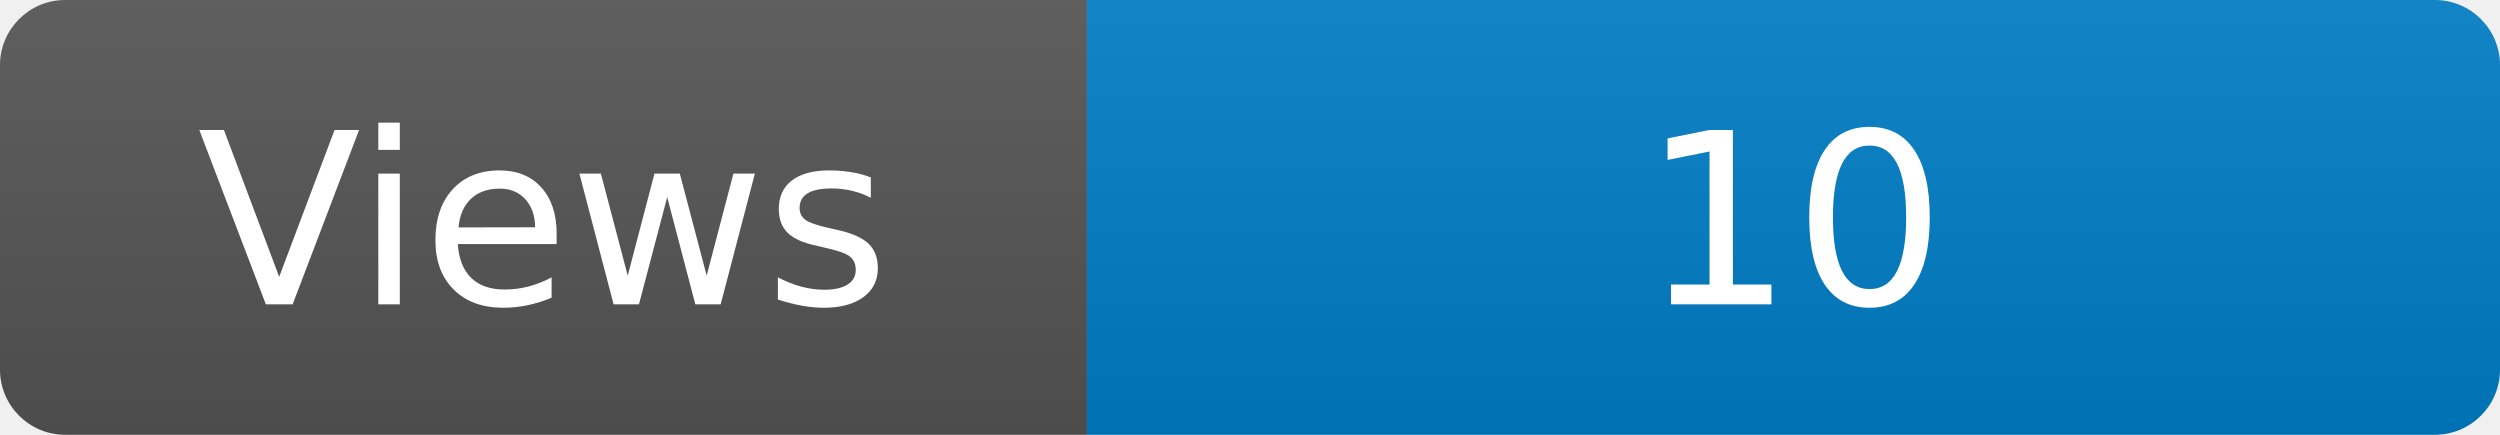
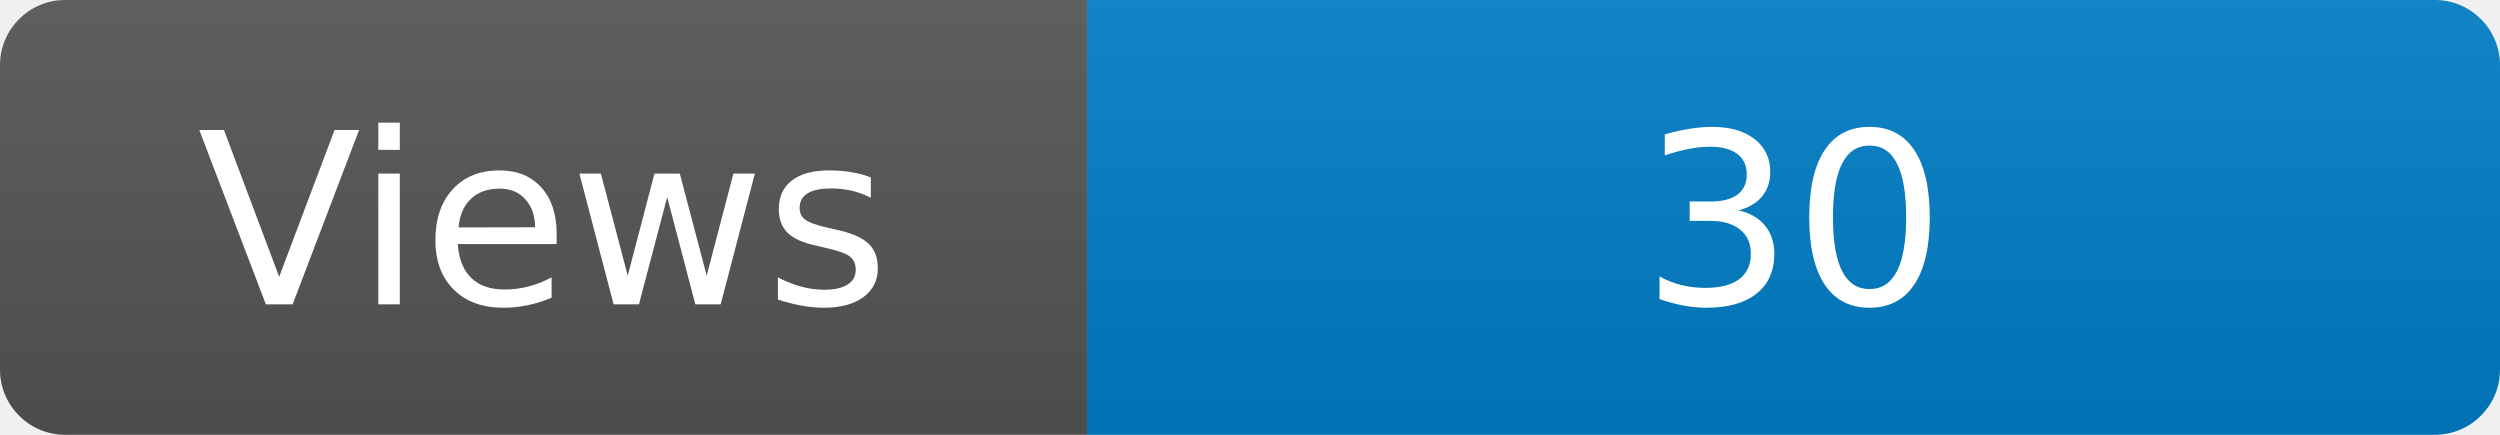
<svg xmlns="http://www.w3.org/2000/svg" width="115" height="20" role="img" aria-label="Maintained?: yes">
  <linearGradient id="s" x2="0" y2="100%">
    <stop offset="0" stop-color="#bbb" stop-opacity=".1" />
    <stop offset="1" stop-opacity=".1" />
  </linearGradient>
  <clipPath id="r">
    <rect width="115" height="20" rx="3" fill="#fff" />
  </clipPath>
  <g clip-path="url(#r)">
    <rect width="50" height="20" fill="#555" />
    <rect x="50" width="160" height="20" fill="#007ec6" />
    <rect width="115" height="20" fill="url(#s)" />
  </g>
  <g fill="#fff" text-anchor="middle" font-family="Verdana,Geneva,DejaVu Sans,sans-serif" font-size="110">
    <text x="250" y="140" transform="scale(.1)" fill="#fff">Views</text>
-     <text x="825" y="140" transform="scale(.1)" fill="#fff">10</text>
+     <text x="825" y="140" transform="scale(.1)" fill="#fff">30</text>
  </g>
</svg>
